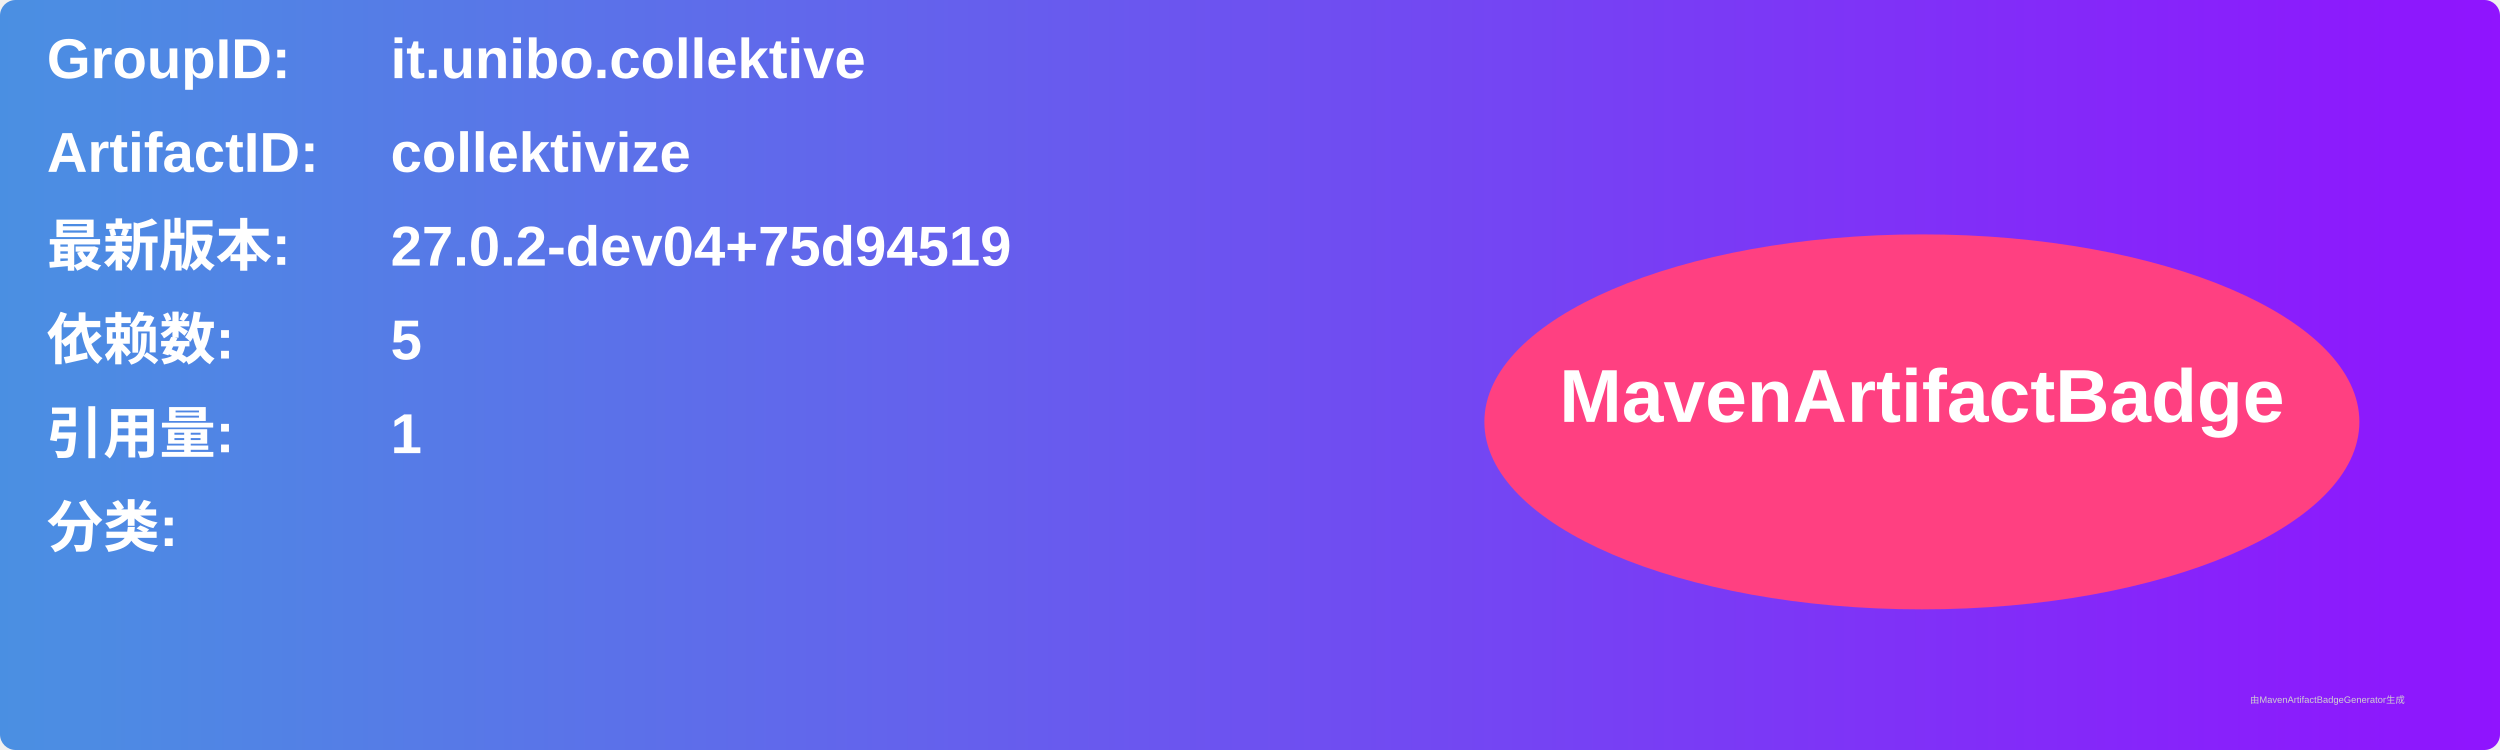
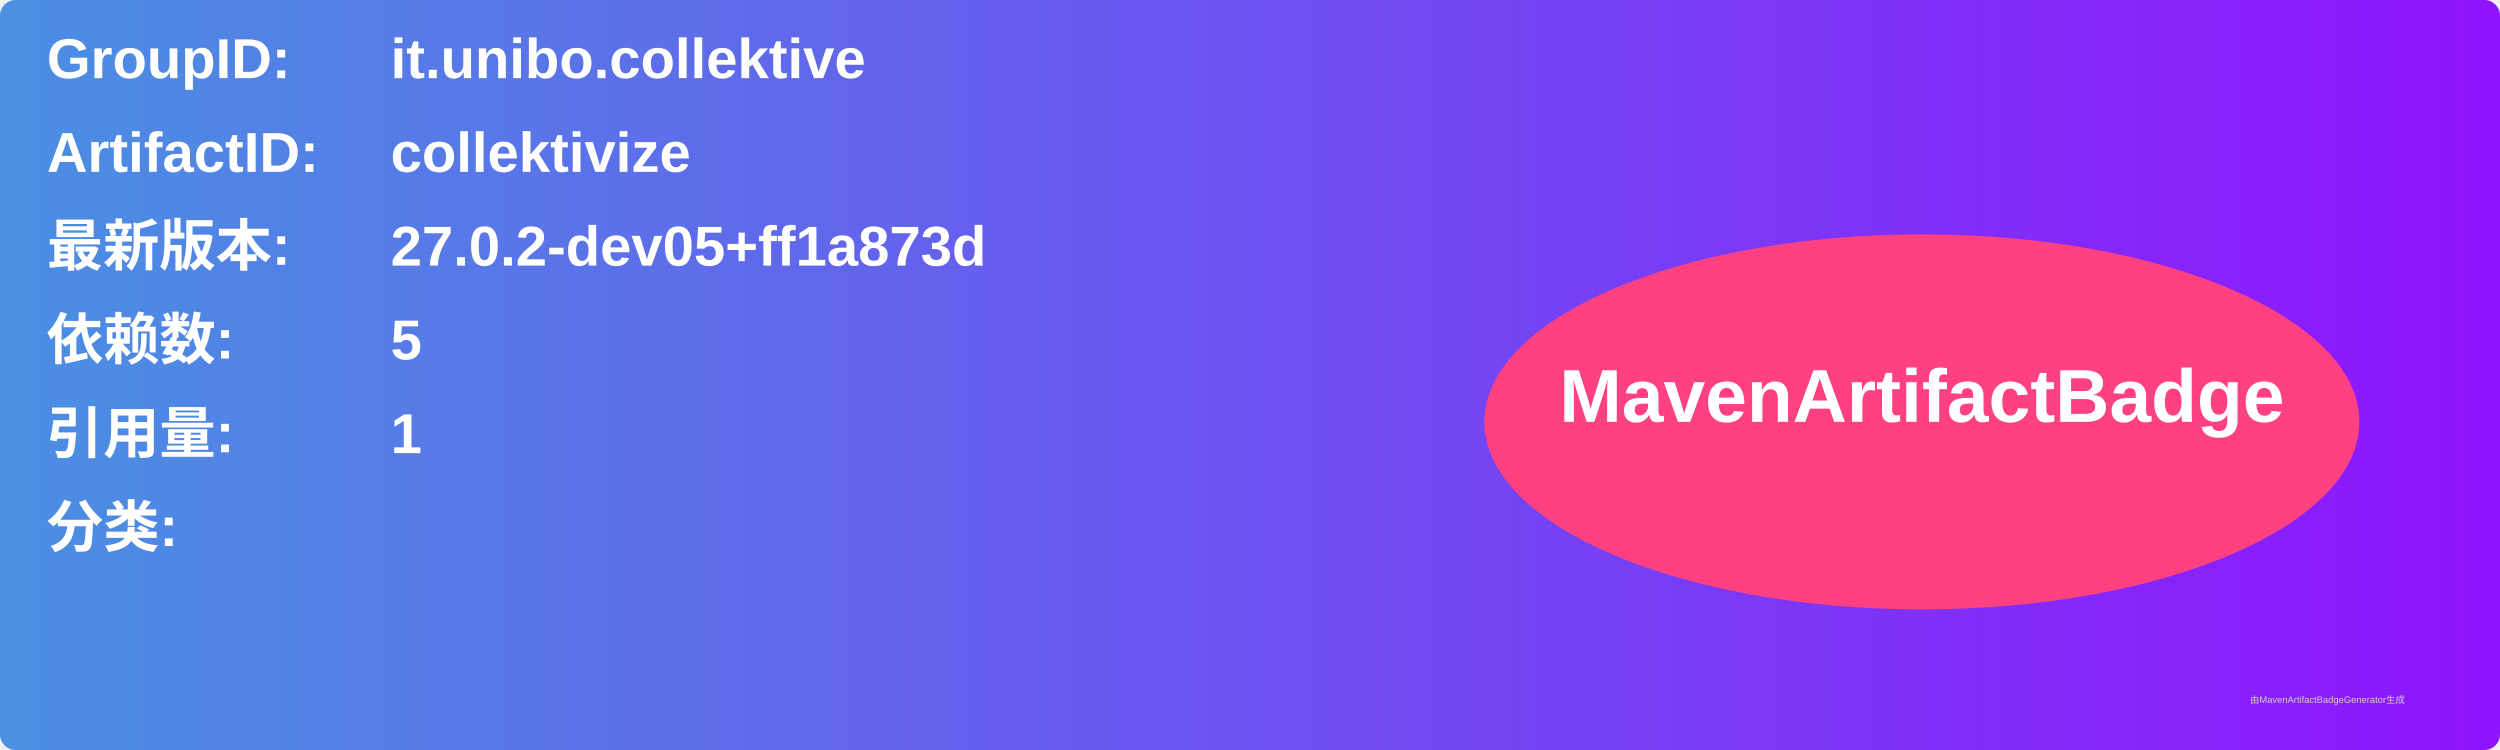
<svg xmlns="http://www.w3.org/2000/svg" width="800" height="240" viewBox="0 0 800 240">
  <linearGradient id="grad" x1="0%" y1="0%" x2="100%" y2="0%">
    <stop offset="0%" stop-color="#4a90e2" />
    <stop offset="100%" stop-color="#9013fe" />
  </linearGradient>
  <rect width="100%" height="100%" rx="5" ry="5" fill="url(#grad)" />
  <g transform="translate(15, 15)">
    <text x="0" y="10" font-family="Arial" font-size="18" fill="white" font-weight="bold" width="260">GroupID:</text>
    <text x="110" y="10" font-family="Arial" font-size="18" fill="white" font-weight="bold" width="460">it.unibo.collektive</text>
    <text x="0" y="40" font-family="Arial" font-size="18" fill="white" font-weight="bold" width="260">ArtifactID:</text>
    <text x="110" y="40" font-family="Arial" font-size="18" fill="white" font-weight="bold" width="460">collektivize</text>
    <text x="0" y="70" font-family="Arial" font-size="18" fill="white" font-weight="bold">最新版本:</text>
    <text x="110" y="70" font-family="Arial" font-size="18" fill="white" font-weight="bold">
-       <tspan font-weight="bold">27.0.2-dev04+75d94519</tspan>
+       <tspan font-weight="bold">27.0.2-dev05+ff1a873d</tspan>
    </text>
    <text x="0" y="100" font-family="Arial" font-size="18" fill="white" font-weight="bold">依赖数: </text>
    <text x="110" y="100" font-family="Arial" font-size="18" fill="white">
      <tspan font-weight="bold">5</tspan>
    </text>
    <text x="0" y="130" font-family="Arial" font-size="18" fill="white" font-weight="bold">引用量: </text>
    <text x="110" y="130" font-family="Arial" font-size="18" fill="white">
      <tspan font-weight="bold">1</tspan>
    </text>
    <text x="0" y="160" font-family="Arial" font-size="18" fill="white" font-weight="bold">分类:</text>
    <text x="10" y="190" font-family="Arial" font-size="10" fill="white">
      <tspan font-weight="bold" />
    </text>
    <ellipse cx="600" cy="120" rx="140" ry="60" fill="#ff4081" />
    <text x="600" y="120" text-anchor="middle" font-family="Arial" font-size="24" fill="white" font-weight="bold">MavenArtifactBadge</text>
  </g>
  <text x="720" y="225" font-family="Arial" font-size="3" fill="#d0d0d0">由MavenArtifactBadgeGenerator生成</text>
</svg>
